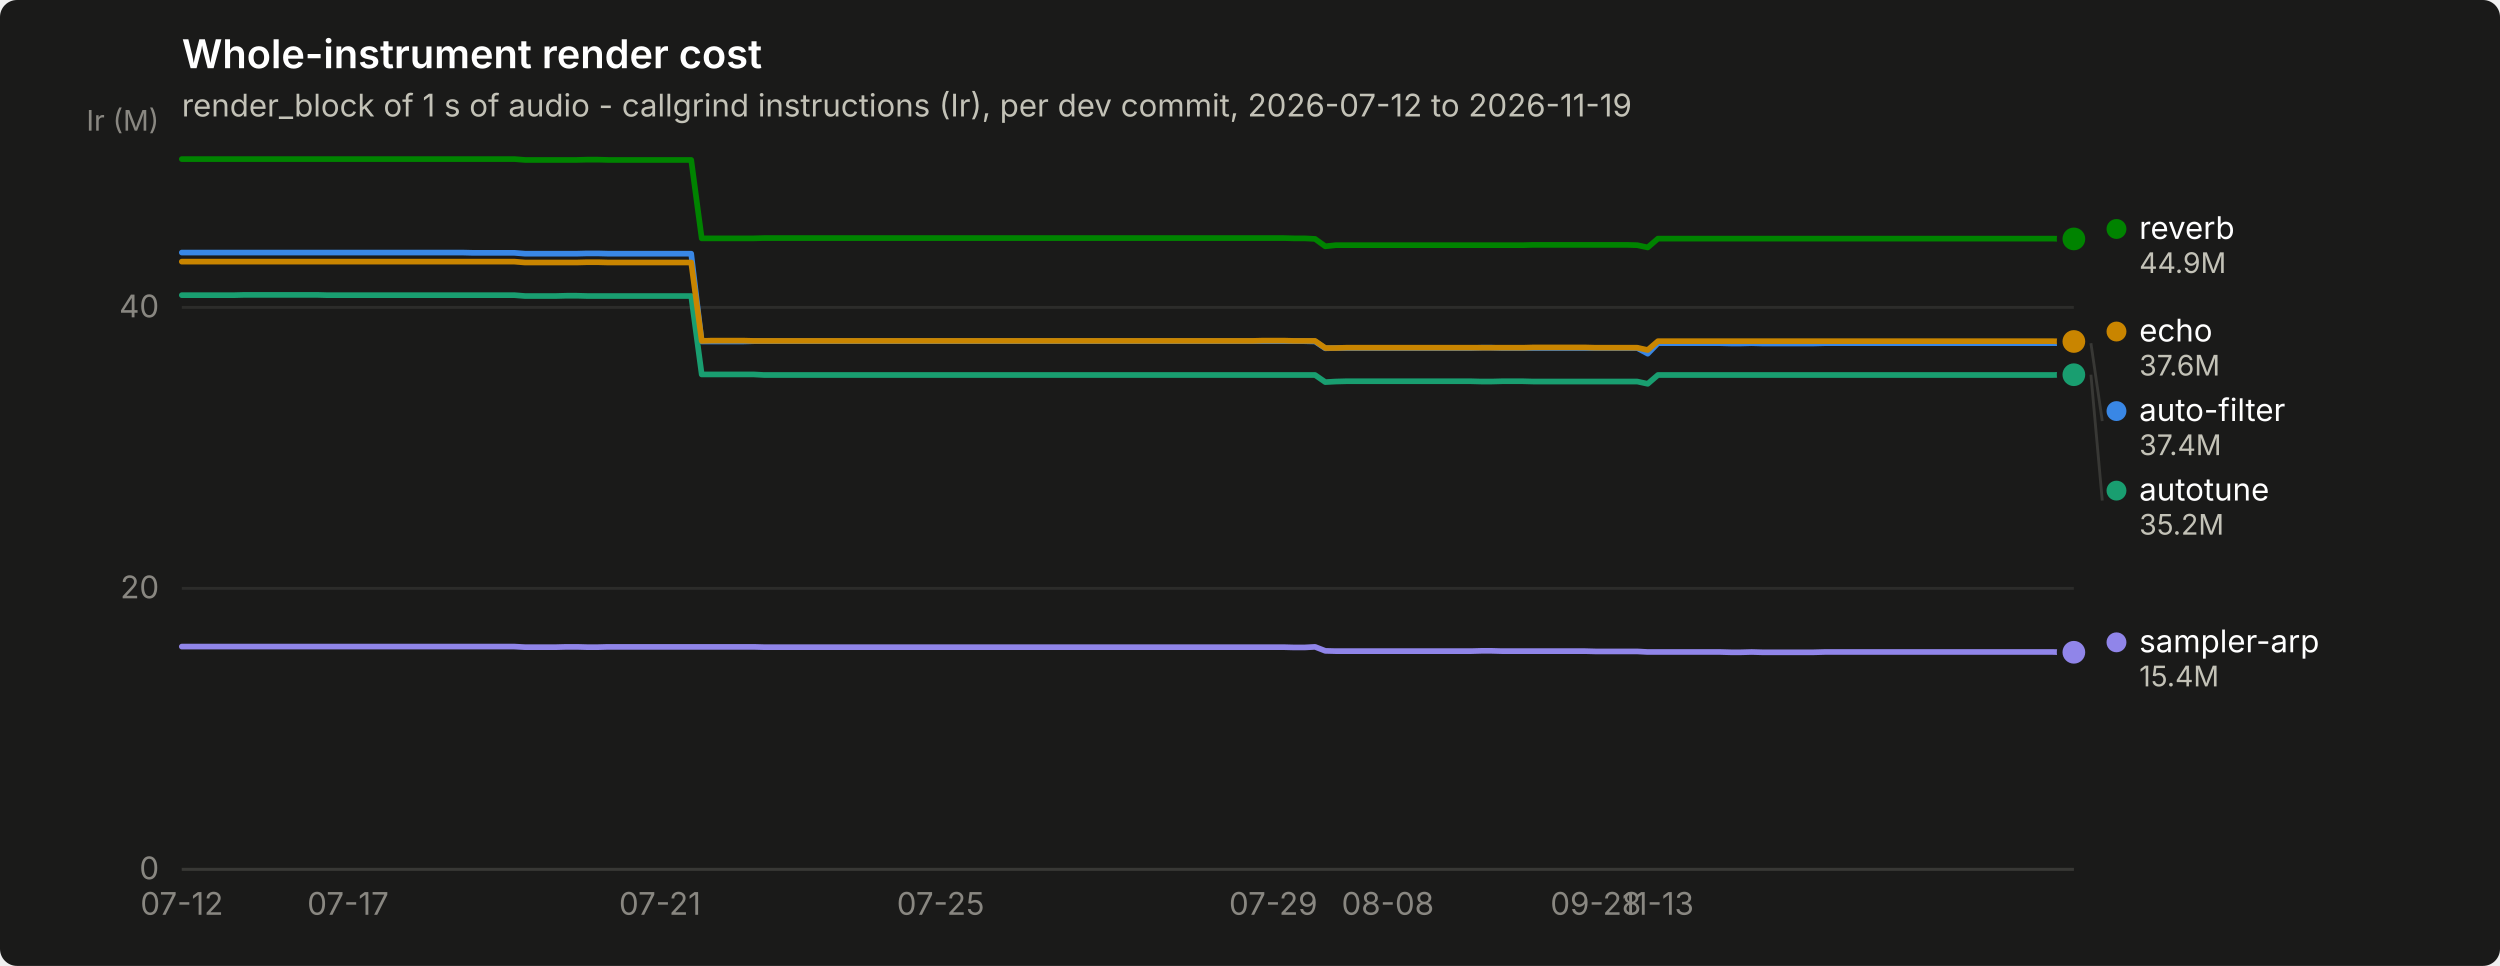
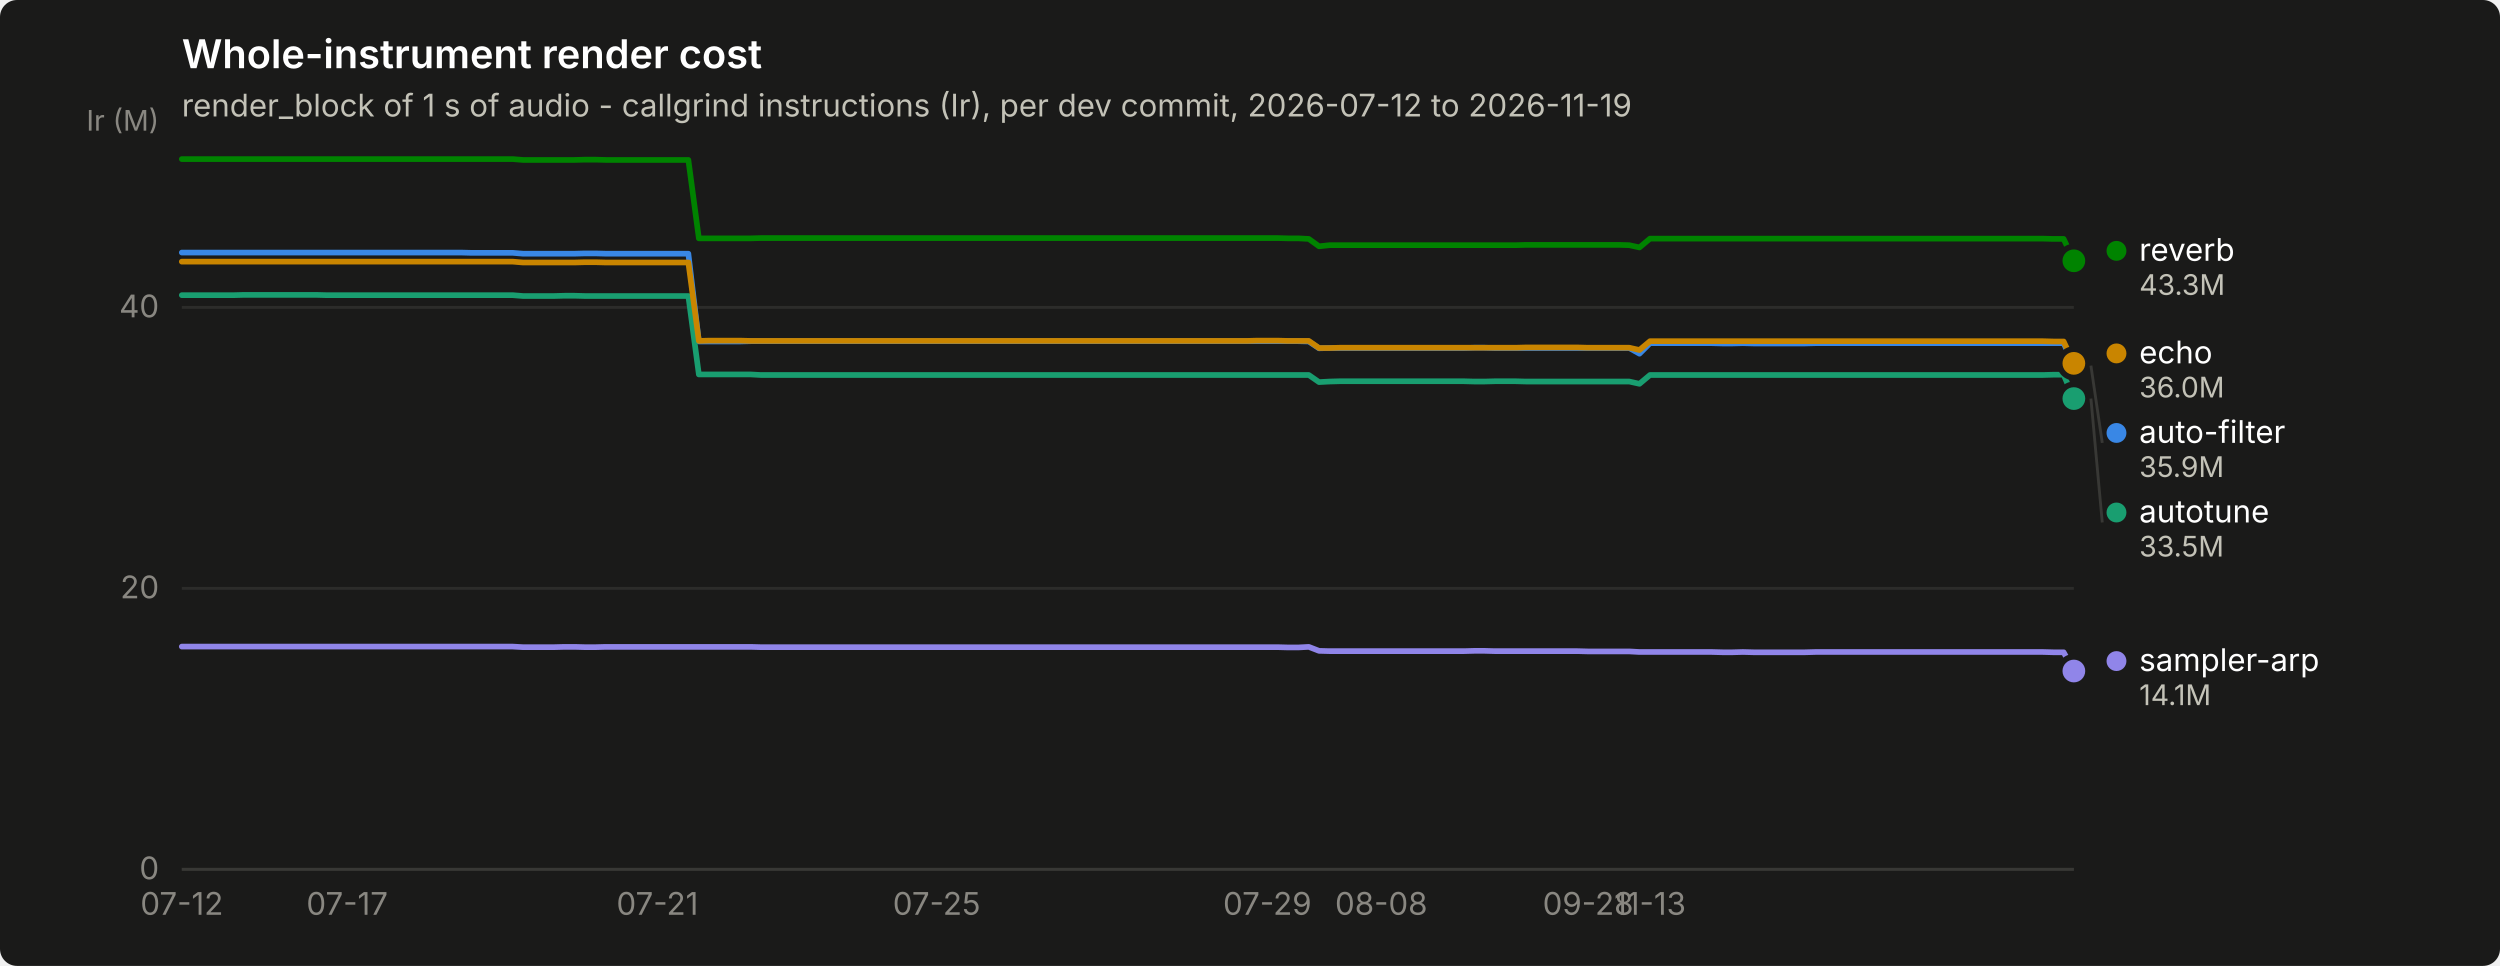
<svg xmlns="http://www.w3.org/2000/svg" width="880" height="340" viewBox="0 0 880 340" role="img" aria-label="Whole-instrument render cost">
  <rect width="880" height="340" rx="6" fill="#1a1a19" />
  <text x="64" y="24" font-family="system-ui, -apple-system, &quot;Segoe UI&quot;, sans-serif" font-size="14" font-weight="600" fill="#ffffff">Whole-instrument render cost</text>
  <text x="64" y="41" font-family="system-ui, -apple-system, &quot;Segoe UI&quot;, sans-serif" font-size="11" fill="#c3c2b7">render_block of 1 s of audio - callgrind instructions (Ir), per dev commit, 2026-07-12 to 2026-11-19</text>
  <line x1="64" y1="306.0" x2="730" y2="306.0" stroke="#2c2c2a" stroke-width="1" />
  <text x="56" y="309.5" text-anchor="end" font-family="system-ui, -apple-system, &quot;Segoe UI&quot;, sans-serif" font-size="11" style="font-variant-numeric: tabular-nums" fill="#898781">0</text>
  <line x1="64" y1="207.1" x2="730" y2="207.1" stroke="#2c2c2a" stroke-width="1" />
  <text x="56" y="210.6" text-anchor="end" font-family="system-ui, -apple-system, &quot;Segoe UI&quot;, sans-serif" font-size="11" style="font-variant-numeric: tabular-nums" fill="#898781">20</text>
  <line x1="64" y1="108.2" x2="730" y2="108.2" stroke="#2c2c2a" stroke-width="1" />
  <text x="56" y="111.7" text-anchor="end" font-family="system-ui, -apple-system, &quot;Segoe UI&quot;, sans-serif" font-size="11" style="font-variant-numeric: tabular-nums" fill="#898781">40</text>
  <text x="56" y="46" text-anchor="end" font-family="system-ui, -apple-system, &quot;Segoe UI&quot;, sans-serif" font-size="10" fill="#898781">Ir (M)</text>
  <line x1="64" y1="306" x2="730" y2="306" stroke="#383835" stroke-width="1" />
  <text x="64.0" y="322" text-anchor="middle" font-family="system-ui, -apple-system, &quot;Segoe UI&quot;, sans-serif" font-size="11" style="font-variant-numeric: tabular-nums" fill="#898781">07-12</text>
-   <text x="122.5" y="322" text-anchor="middle" font-family="system-ui, -apple-system, &quot;Segoe UI&quot;, sans-serif" font-size="11" style="font-variant-numeric: tabular-nums" fill="#898781">07-17</text>
-   <text x="232.3" y="322" text-anchor="middle" font-family="system-ui, -apple-system, &quot;Segoe UI&quot;, sans-serif" font-size="11" style="font-variant-numeric: tabular-nums" fill="#898781">07-21</text>
-   <text x="331.1" y="322" text-anchor="middle" font-family="system-ui, -apple-system, &quot;Segoe UI&quot;, sans-serif" font-size="11" style="font-variant-numeric: tabular-nums" fill="#898781">07-25</text>
-   <text x="448.2" y="322" text-anchor="middle" font-family="system-ui, -apple-system, &quot;Segoe UI&quot;, sans-serif" font-size="11" style="font-variant-numeric: tabular-nums" fill="#898781">07-29</text>
-   <text x="488.5" y="322" text-anchor="middle" font-family="system-ui, -apple-system, &quot;Segoe UI&quot;, sans-serif" font-size="11" style="font-variant-numeric: tabular-nums" fill="#898781">08-08</text>
-   <text x="561.7" y="322" text-anchor="middle" font-family="system-ui, -apple-system, &quot;Segoe UI&quot;, sans-serif" font-size="11" style="font-variant-numeric: tabular-nums" fill="#898781">09-28</text>
-   <text x="583.6" y="322" text-anchor="middle" font-family="system-ui, -apple-system, &quot;Segoe UI&quot;, sans-serif" font-size="11" style="font-variant-numeric: tabular-nums" fill="#898781">11-13</text>
-   <path d="M64.0,88.9 L67.7,88.9 L71.3,88.9 L75.0,88.9 L78.6,88.9 L82.3,88.9 L86.0,88.9 L89.6,88.9 L93.3,88.9 L96.9,88.9 L100.6,88.9 L104.3,88.9 L107.9,88.9 L111.6,88.9 L115.2,88.9 L118.9,88.9 L122.5,88.9 L126.2,88.9 L129.9,88.9 L133.5,88.9 L137.2,88.9 L140.8,88.9 L144.5,88.9 L148.2,88.9 L151.8,88.9 L155.5,88.9 L159.1,88.9 L162.8,88.9 L166.5,89.0 L170.1,89.0 L173.8,89.0 L177.4,89.0 L181.1,89.0 L184.8,89.3 L188.4,89.3 L192.1,89.3 L195.7,89.3 L199.4,89.3 L203.1,89.3 L206.7,89.2 L210.4,89.2 L214.0,89.3 L217.7,89.3 L221.4,89.3 L225.0,89.3 L228.7,89.3 L232.3,89.3 L236.0,89.3 L239.6,89.3 L243.3,89.3 L247.0,120.2 L250.6,120.2 L254.3,120.2 L257.9,120.2 L261.6,120.2 L265.3,120.1 L268.9,120.1 L272.6,120.1 L276.2,120.1 L279.9,120.1 L283.6,120.1 L287.2,120.1 L290.9,120.1 L294.5,120.1 L298.2,120.1 L301.9,120.1 L305.5,120.1 L309.2,120.1 L312.8,120.1 L316.5,120.1 L320.2,120.1 L323.8,120.1 L327.5,120.1 L331.1,120.1 L334.8,120.1 L338.5,120.1 L342.1,120.1 L345.8,120.1 L349.4,120.1 L353.1,120.1 L356.7,120.1 L360.4,120.1 L364.1,120.1 L367.7,120.1 L371.4,120.1 L375.0,120.1 L378.7,120.1 L382.4,120.1 L386.0,120.1 L389.7,120.1 L393.3,120.1 L397.0,120.1 L400.7,120.1 L404.3,120.1 L408.0,120.1 L411.6,120.1 L415.3,120.1 L419.0,120.1 L422.6,120.1 L426.3,120.1 L429.9,120.1 L433.6,120.1 L437.3,120.1 L440.9,120.1 L444.6,120.1 L448.2,120.1 L451.9,120.1 L455.5,120.1 L459.2,120.1 L462.9,120.2 L466.5,122.6 L470.2,122.5 L473.8,122.5 L477.5,122.5 L481.2,122.5 L484.8,122.5 L488.5,122.5 L492.1,122.5 L495.8,122.5 L499.5,122.5 L503.1,122.5 L506.8,122.5 L510.4,122.5 L514.1,122.5 L517.8,122.5 L521.4,122.4 L525.1,122.4 L528.7,122.5 L532.4,122.5 L536.1,122.5 L539.7,122.5 L543.4,122.5 L547.0,122.5 L550.7,122.5 L554.4,122.5 L558.0,122.5 L561.7,122.5 L565.3,122.5 L569.0,122.5 L572.6,122.5 L576.3,122.5 L580.0,124.5 L583.6,120.8 L587.3,120.8 L590.9,120.8 L594.6,120.8 L598.3,120.8 L601.9,120.8 L605.6,120.8 L609.2,120.9 L612.9,120.9 L616.6,120.8 L620.2,120.9 L623.9,120.9 L627.5,120.9 L631.2,120.9 L634.9,120.9 L638.5,120.9 L642.2,120.8 L645.8,120.8 L649.5,120.8 L653.2,120.8 L656.8,120.8 L660.5,120.8 L664.1,120.8 L667.8,120.8 L671.5,120.8 L675.1,120.8 L678.8,120.8 L682.4,120.8 L686.1,120.8 L689.7,120.8 L693.4,120.8 L697.1,120.8 L700.7,120.8 L704.4,120.8 L708.0,120.8 L711.7,120.8 L715.4,120.8 L719.0,120.8 L722.7,120.8 L726.3,120.8 L730.0,120.8" fill="none" stroke="#3987e5" stroke-width="2" stroke-linejoin="round" stroke-linecap="round" />
-   <circle cx="730.0" cy="120.8" r="6" fill="#1a1a19" />
-   <circle cx="730.0" cy="120.8" r="4" fill="#3987e5" />
-   <path d="M64.0,103.9 L67.7,103.9 L71.3,103.9 L75.0,103.9 L78.6,103.9 L82.3,103.9 L86.0,103.8 L89.6,103.8 L93.3,103.8 L96.9,103.8 L100.6,103.8 L104.3,103.8 L107.9,103.8 L111.6,103.8 L115.2,103.9 L118.9,103.9 L122.5,103.9 L126.2,103.9 L129.9,103.9 L133.5,103.9 L137.2,103.9 L140.8,103.9 L144.5,103.9 L148.2,103.9 L151.8,103.9 L155.5,103.9 L159.1,103.9 L162.8,103.9 L166.5,103.9 L170.1,103.9 L173.8,103.9 L177.4,103.9 L181.1,103.9 L184.8,104.2 L188.4,104.2 L192.1,104.2 L195.7,104.2 L199.4,104.1 L203.1,104.1 L206.7,104.2 L210.4,104.2 L214.0,104.2 L217.7,104.2 L221.4,104.2 L225.0,104.2 L228.7,104.2 L232.3,104.2 L236.0,104.2 L239.6,104.2 L243.3,104.2 L247.0,131.8 L250.6,131.8 L254.3,131.8 L257.9,131.8 L261.6,131.8 L265.3,131.8 L268.9,132.0 L272.6,132.0 L276.2,132.0 L279.9,132.0 L283.6,132.0 L287.2,132.0 L290.9,132.0 L294.5,132.0 L298.2,132.0 L301.9,132.0 L305.5,132.0 L309.2,132.0 L312.8,132.0 L316.5,132.0 L320.2,132.0 L323.8,132.0 L327.5,132.0 L331.1,132.0 L334.8,132.0 L338.5,132.0 L342.1,132.0 L345.8,132.0 L349.4,132.0 L353.1,132.0 L356.7,132.0 L360.4,132.0 L364.1,132.0 L367.7,132.0 L371.4,132.0 L375.0,132.0 L378.7,132.0 L382.4,132.0 L386.0,132.0 L389.7,132.0 L393.3,132.0 L397.0,132.0 L400.7,132.0 L404.3,132.0 L408.0,132.0 L411.6,132.0 L415.3,132.0 L419.0,132.0 L422.6,132.0 L426.3,132.0 L429.9,132.0 L433.6,132.0 L437.3,132.0 L440.9,132.0 L444.6,132.0 L448.2,132.0 L451.9,132.0 L455.5,132.0 L459.2,132.0 L462.9,132.0 L466.5,134.5 L470.2,134.3 L473.8,134.2 L477.5,134.2 L481.2,134.2 L484.8,134.2 L488.5,134.2 L492.1,134.2 L495.8,134.2 L499.5,134.2 L503.1,134.2 L506.8,134.2 L510.4,134.2 L514.1,134.2 L517.8,134.2 L521.4,134.3 L525.1,134.3 L528.7,134.2 L532.4,134.2 L536.1,134.2 L539.7,134.3 L543.4,134.3 L547.0,134.3 L550.7,134.3 L554.4,134.3 L558.0,134.3 L561.7,134.3 L565.3,134.3 L569.0,134.3 L572.6,134.3 L576.3,134.3 L580.0,135.1 L583.6,132.0 L587.3,132.0 L590.9,132.0 L594.6,132.0 L598.3,132.0 L601.9,132.0 L605.6,132.0 L609.2,132.0 L612.9,132.0 L616.6,132.0 L620.2,132.0 L623.9,132.0 L627.5,132.0 L631.2,132.0 L634.9,132.0 L638.5,132.0 L642.2,132.0 L645.8,132.0 L649.5,132.0 L653.2,132.0 L656.8,132.0 L660.5,132.0 L664.1,132.0 L667.8,132.0 L671.5,132.0 L675.1,132.0 L678.8,132.0 L682.4,132.0 L686.1,132.0 L689.7,132.0 L693.4,132.0 L697.1,132.0 L700.7,132.0 L704.4,132.0 L708.0,132.0 L711.7,132.0 L715.4,132.0 L719.0,132.0 L722.7,132.0 L726.3,131.9 L730.0,131.9" fill="none" stroke="#199e70" stroke-width="2" stroke-linejoin="round" stroke-linecap="round" />
-   <circle cx="730.0" cy="131.9" r="6" fill="#1a1a19" />
-   <circle cx="730.0" cy="131.9" r="4" fill="#199e70" />
-   <path d="M64.0,92.1 L67.7,92.1 L71.3,92.1 L75.0,92.1 L78.6,92.1 L82.3,92.1 L86.0,92.1 L89.6,92.1 L93.3,92.1 L96.9,92.1 L100.6,92.1 L104.3,92.1 L107.9,92.1 L111.6,92.1 L115.2,92.1 L118.9,92.1 L122.5,92.1 L126.2,92.1 L129.9,92.1 L133.5,92.1 L137.2,92.1 L140.8,92.1 L144.5,92.1 L148.2,92.1 L151.8,92.1 L155.5,92.1 L159.1,92.1 L162.8,92.1 L166.5,92.1 L170.1,92.1 L173.8,92.1 L177.4,92.1 L181.1,92.1 L184.8,92.4 L188.4,92.4 L192.1,92.4 L195.7,92.4 L199.4,92.4 L203.1,92.4 L206.7,92.3 L210.4,92.3 L214.0,92.4 L217.7,92.4 L221.4,92.4 L225.0,92.4 L228.7,92.4 L232.3,92.4 L236.0,92.4 L239.6,92.4 L243.3,92.4 L247.0,120.0 L250.6,119.9 L254.3,119.9 L257.9,119.9 L261.6,119.9 L265.3,120.0 L268.9,120.0 L272.6,120.0 L276.2,120.0 L279.9,120.0 L283.6,120.0 L287.2,120.0 L290.9,120.0 L294.5,120.0 L298.2,120.0 L301.9,120.0 L305.5,120.0 L309.2,120.0 L312.8,120.0 L316.5,120.0 L320.2,120.0 L323.8,120.0 L327.5,120.0 L331.1,120.0 L334.8,120.0 L338.5,120.0 L342.1,120.0 L345.8,120.0 L349.4,120.0 L353.1,120.0 L356.7,120.0 L360.4,120.0 L364.1,120.0 L367.7,120.0 L371.4,120.0 L375.0,120.0 L378.7,120.0 L382.4,120.0 L386.0,120.0 L389.7,120.0 L393.3,120.0 L397.0,120.0 L400.7,120.0 L404.3,120.0 L408.0,120.0 L411.6,120.0 L415.3,120.0 L419.0,120.0 L422.6,120.0 L426.3,120.0 L429.9,120.0 L433.6,120.0 L437.3,120.0 L440.9,120.0 L444.6,119.9 L448.2,119.9 L451.9,119.9 L455.5,120.0 L459.2,120.0 L462.9,120.0 L466.5,122.5 L470.2,122.5 L473.8,122.4 L477.5,122.4 L481.2,122.4 L484.8,122.4 L488.5,122.4 L492.1,122.4 L495.8,122.4 L499.5,122.4 L503.1,122.4 L506.8,122.4 L510.4,122.4 L514.1,122.4 L517.8,122.4 L521.4,122.4 L525.1,122.4 L528.7,122.4 L532.4,122.4 L536.1,122.4 L539.7,122.3 L543.4,122.3 L547.0,122.3 L550.7,122.3 L554.4,122.3 L558.0,122.3 L561.7,122.4 L565.3,122.4 L569.0,122.4 L572.6,122.4 L576.3,122.4 L580.0,123.2 L583.6,120.1 L587.3,120.1 L590.9,120.1 L594.6,120.1 L598.3,120.1 L601.9,120.1 L605.6,120.1 L609.2,120.1 L612.9,120.1 L616.6,120.1 L620.2,120.1 L623.9,120.1 L627.5,120.1 L631.2,120.1 L634.9,120.1 L638.5,120.1 L642.2,120.1 L645.8,120.1 L649.5,120.1 L653.2,120.1 L656.8,120.1 L660.5,120.1 L664.1,120.1 L667.8,120.1 L671.5,120.1 L675.1,120.1 L678.8,120.1 L682.4,120.1 L686.1,120.1 L689.7,120.1 L693.4,120.1 L697.1,120.1 L700.7,120.1 L704.4,120.1 L708.0,120.1 L711.7,120.1 L715.4,120.1 L719.0,120.1 L722.7,120.1 L726.3,120.2 L730.0,120.2" fill="none" stroke="#c98500" stroke-width="2" stroke-linejoin="round" stroke-linecap="round" />
-   <circle cx="730.0" cy="120.2" r="6" fill="#1a1a19" />
-   <circle cx="730.0" cy="120.2" r="4" fill="#c98500" />
-   <path d="M64.0,56.0 L67.7,56.0 L71.3,56.0 L75.0,56.0 L78.6,56.0 L82.3,56.0 L86.0,56.0 L89.6,56.0 L93.3,56.0 L96.9,56.0 L100.6,56.0 L104.3,56.0 L107.9,56.0 L111.6,56.0 L115.2,56.0 L118.9,56.0 L122.5,56.0 L126.2,56.0 L129.9,56.0 L133.5,56.0 L137.2,56.0 L140.8,56.0 L144.5,56.0 L148.2,56.0 L151.8,56.0 L155.5,56.0 L159.1,56.0 L162.8,56.0 L166.5,56.0 L170.1,56.0 L173.8,56.0 L177.4,56.0 L181.1,56.0 L184.8,56.3 L188.4,56.3 L192.1,56.3 L195.7,56.3 L199.4,56.3 L203.1,56.3 L206.7,56.2 L210.4,56.2 L214.0,56.3 L217.7,56.3 L221.4,56.3 L225.0,56.3 L228.7,56.3 L232.3,56.3 L236.0,56.3 L239.6,56.3 L243.3,56.3 L247.0,83.9 L250.6,83.9 L254.3,83.9 L257.9,83.9 L261.6,83.9 L265.3,83.9 L268.9,83.8 L272.6,83.8 L276.2,83.8 L279.9,83.8 L283.6,83.8 L287.2,83.8 L290.9,83.8 L294.5,83.8 L298.2,83.8 L301.9,83.8 L305.5,83.8 L309.2,83.8 L312.8,83.8 L316.5,83.8 L320.2,83.8 L323.8,83.8 L327.5,83.8 L331.1,83.8 L334.8,83.8 L338.5,83.8 L342.1,83.8 L345.8,83.8 L349.4,83.8 L353.1,83.8 L356.7,83.8 L360.4,83.8 L364.1,83.8 L367.7,83.8 L371.4,83.8 L375.0,83.8 L378.7,83.8 L382.4,83.8 L386.0,83.8 L389.7,83.8 L393.3,83.8 L397.0,83.8 L400.7,83.8 L404.3,83.8 L408.0,83.8 L411.6,83.8 L415.3,83.8 L419.0,83.8 L422.6,83.8 L426.3,83.8 L429.9,83.8 L433.6,83.8 L437.3,83.8 L440.9,83.8 L444.6,83.8 L448.2,83.8 L451.9,83.8 L455.5,83.9 L459.2,83.9 L462.9,84.1 L466.5,86.7 L470.2,86.3 L473.8,86.3 L477.5,86.3 L481.2,86.3 L484.8,86.3 L488.5,86.3 L492.1,86.3 L495.8,86.3 L499.5,86.3 L503.1,86.3 L506.8,86.3 L510.4,86.3 L514.1,86.3 L517.8,86.3 L521.4,86.3 L525.1,86.3 L528.7,86.3 L532.4,86.3 L536.1,86.3 L539.7,86.2 L543.4,86.2 L547.0,86.2 L550.7,86.2 L554.4,86.2 L558.0,86.2 L561.7,86.2 L565.3,86.2 L569.0,86.2 L572.6,86.2 L576.3,86.3 L580.0,87.1 L583.6,84.0 L587.3,84.0 L590.9,84.0 L594.6,84.0 L598.3,84.0 L601.9,84.0 L605.6,84.0 L609.2,84.0 L612.9,84.0 L616.6,84.0 L620.2,84.0 L623.9,84.0 L627.5,84.0 L631.2,84.0 L634.9,84.0 L638.5,84.0 L642.2,84.0 L645.8,84.0 L649.5,84.0 L653.2,84.0 L656.8,84.0 L660.5,84.0 L664.1,84.0 L667.8,84.0 L671.5,84.0 L675.1,84.0 L678.8,84.0 L682.4,84.0 L686.1,84.0 L689.7,84.0 L693.4,84.0 L697.1,84.0 L700.7,84.0 L704.4,84.0 L708.0,84.0 L711.7,84.0 L715.4,84.0 L719.0,84.0 L722.7,84.0 L726.3,84.1 L730.0,84.1" fill="none" stroke="#008300" stroke-width="2" stroke-linejoin="round" stroke-linecap="round" />
-   <circle cx="730.0" cy="84.1" r="6" fill="#1a1a19" />
-   <circle cx="730.0" cy="84.1" r="4" fill="#008300" />
-   <path d="M64.0,227.6 L67.7,227.6 L71.3,227.6 L75.0,227.6 L78.6,227.6 L82.3,227.6 L86.0,227.6 L89.6,227.6 L93.3,227.6 L96.9,227.6 L100.6,227.6 L104.3,227.6 L107.9,227.6 L111.6,227.6 L115.2,227.6 L118.9,227.6 L122.5,227.6 L126.2,227.6 L129.9,227.6 L133.5,227.6 L137.2,227.6 L140.8,227.6 L144.5,227.6 L148.2,227.6 L151.8,227.6 L155.5,227.6 L159.1,227.6 L162.8,227.6 L166.5,227.6 L170.1,227.6 L173.8,227.6 L177.4,227.6 L181.1,227.6 L184.8,227.8 L188.4,227.8 L192.1,227.8 L195.7,227.8 L199.4,227.7 L203.1,227.7 L206.7,227.8 L210.4,227.8 L214.0,227.7 L217.7,227.7 L221.4,227.7 L225.0,227.7 L228.7,227.7 L232.3,227.7 L236.0,227.7 L239.6,227.7 L243.3,227.7 L247.0,227.7 L250.6,227.7 L254.3,227.7 L257.9,227.7 L261.6,227.7 L265.3,227.7 L268.9,227.8 L272.6,227.8 L276.2,227.8 L279.9,227.8 L283.6,227.8 L287.2,227.8 L290.9,227.8 L294.5,227.8 L298.2,227.8 L301.9,227.8 L305.5,227.8 L309.2,227.8 L312.8,227.8 L316.5,227.8 L320.2,227.8 L323.8,227.8 L327.5,227.8 L331.1,227.8 L334.8,227.8 L338.5,227.8 L342.1,227.8 L345.8,227.8 L349.4,227.8 L353.1,227.8 L356.7,227.8 L360.4,227.8 L364.1,227.8 L367.7,227.8 L371.4,227.8 L375.0,227.8 L378.7,227.8 L382.4,227.8 L386.0,227.8 L389.7,227.8 L393.3,227.8 L397.0,227.8 L400.7,227.8 L404.3,227.8 L408.0,227.8 L411.6,227.8 L415.3,227.8 L419.0,227.8 L422.6,227.8 L426.3,227.8 L429.9,227.8 L433.6,227.8 L437.3,227.8 L440.9,227.8 L444.6,227.8 L448.2,227.8 L451.9,227.8 L455.5,227.9 L459.2,227.9 L462.9,227.7 L466.5,229.1 L470.2,229.2 L473.8,229.2 L477.5,229.2 L481.2,229.2 L484.8,229.2 L488.5,229.2 L492.1,229.2 L495.8,229.2 L499.5,229.2 L503.1,229.2 L506.8,229.2 L510.4,229.2 L514.1,229.2 L517.8,229.2 L521.4,229.1 L525.1,229.1 L528.7,229.2 L532.4,229.2 L536.1,229.2 L539.7,229.2 L543.4,229.2 L547.0,229.2 L550.7,229.2 L554.4,229.2 L558.0,229.2 L561.7,229.3 L565.3,229.3 L569.0,229.3 L572.6,229.3 L576.3,229.3 L580.0,229.5 L583.6,229.5 L587.3,229.5 L590.9,229.5 L594.6,229.5 L598.3,229.5 L601.9,229.5 L605.6,229.5 L609.2,229.6 L612.9,229.6 L616.6,229.5 L620.2,229.6 L623.9,229.6 L627.5,229.6 L631.2,229.6 L634.9,229.6 L638.5,229.6 L642.2,229.5 L645.8,229.5 L649.5,229.5 L653.2,229.5 L656.8,229.5 L660.5,229.5 L664.1,229.5 L667.8,229.5 L671.5,229.5 L675.1,229.5 L678.8,229.5 L682.4,229.5 L686.1,229.5 L689.7,229.5 L693.4,229.5 L697.1,229.5 L700.7,229.5 L704.4,229.5 L708.0,229.5 L711.7,229.5 L715.4,229.5 L719.0,229.5 L722.7,229.5 L726.3,229.6 L730.0,229.6" fill="none" stroke="#9085e9" stroke-width="2" stroke-linejoin="round" stroke-linecap="round" />
-   <circle cx="730.0" cy="229.6" r="6" fill="#1a1a19" />
-   <circle cx="730.0" cy="229.6" r="4" fill="#9085e9" />
-   <circle cx="745.0" cy="80.6" r="3.5" fill="#008300" />
-   <text x="753.0" y="84.1" font-family="system-ui, -apple-system, &quot;Segoe UI&quot;, sans-serif" font-size="11" fill="#ffffff">reverb</text>
-   <text x="753.0" y="96.1" font-family="system-ui, -apple-system, &quot;Segoe UI&quot;, sans-serif" font-size="10" style="font-variant-numeric: tabular-nums" fill="#c3c2b7">44.9M</text>
-   <circle cx="745.0" cy="116.7" r="3.5" fill="#c98500" />
-   <text x="753.0" y="120.2" font-family="system-ui, -apple-system, &quot;Segoe UI&quot;, sans-serif" font-size="11" fill="#ffffff">echo</text>
-   <text x="753.0" y="132.2" font-family="system-ui, -apple-system, &quot;Segoe UI&quot;, sans-serif" font-size="10" style="font-variant-numeric: tabular-nums" fill="#c3c2b7">37.6M</text>
-   <line x1="736.0" y1="120.8" x2="740.0" y2="148.2" stroke="#383835" stroke-width="1" />
-   <circle cx="745.0" cy="144.7" r="3.5" fill="#3987e5" />
-   <text x="753.0" y="148.2" font-family="system-ui, -apple-system, &quot;Segoe UI&quot;, sans-serif" font-size="11" fill="#ffffff">auto-filter</text>
-   <text x="753.0" y="160.2" font-family="system-ui, -apple-system, &quot;Segoe UI&quot;, sans-serif" font-size="10" style="font-variant-numeric: tabular-nums" fill="#c3c2b7">37.4M</text>
-   <line x1="736.0" y1="131.9" x2="740.0" y2="176.2" stroke="#383835" stroke-width="1" />
-   <circle cx="745.0" cy="172.7" r="3.5" fill="#199e70" />
-   <text x="753.0" y="176.2" font-family="system-ui, -apple-system, &quot;Segoe UI&quot;, sans-serif" font-size="11" fill="#ffffff">autotune</text>
-   <text x="753.0" y="188.2" font-family="system-ui, -apple-system, &quot;Segoe UI&quot;, sans-serif" font-size="10" style="font-variant-numeric: tabular-nums" fill="#c3c2b7">35.2M</text>
-   <circle cx="745.0" cy="226.1" r="3.5" fill="#9085e9" />
-   <text x="753.0" y="229.6" font-family="system-ui, -apple-system, &quot;Segoe UI&quot;, sans-serif" font-size="11" fill="#ffffff">sampler-arp</text>
-   <text x="753.0" y="241.6" font-family="system-ui, -apple-system, &quot;Segoe UI&quot;, sans-serif" font-size="10" style="font-variant-numeric: tabular-nums" fill="#c3c2b7">15.4M</text>
+   <text x="122.2" y="322" text-anchor="middle" font-family="system-ui, -apple-system, &quot;Segoe UI&quot;, sans-serif" font-size="11" style="font-variant-numeric: tabular-nums" fill="#898781">07-17</text>
+   <text x="231.4" y="322" text-anchor="middle" font-family="system-ui, -apple-system, &quot;Segoe UI&quot;, sans-serif" font-size="11" style="font-variant-numeric: tabular-nums" fill="#898781">07-21</text>
+   <text x="329.7" y="322" text-anchor="middle" font-family="system-ui, -apple-system, &quot;Segoe UI&quot;, sans-serif" font-size="11" style="font-variant-numeric: tabular-nums" fill="#898781">07-25</text>
+   <text x="446.1" y="322" text-anchor="middle" font-family="system-ui, -apple-system, &quot;Segoe UI&quot;, sans-serif" font-size="11" style="font-variant-numeric: tabular-nums" fill="#898781">07-29</text>
+   <text x="486.2" y="322" text-anchor="middle" font-family="system-ui, -apple-system, &quot;Segoe UI&quot;, sans-serif" font-size="11" style="font-variant-numeric: tabular-nums" fill="#898781">08-08</text>
+   <text x="559.0" y="322" text-anchor="middle" font-family="system-ui, -apple-system, &quot;Segoe UI&quot;, sans-serif" font-size="11" style="font-variant-numeric: tabular-nums" fill="#898781">09-28</text>
+   <text x="580.8" y="322" text-anchor="middle" font-family="system-ui, -apple-system, &quot;Segoe UI&quot;, sans-serif" font-size="11" style="font-variant-numeric: tabular-nums" fill="#898781">11-13</text>
+   <path d="M64.0,88.9 L67.6,88.9 L71.3,88.9 L74.9,88.9 L78.6,88.9 L82.2,88.9 L85.8,88.9 L89.5,88.9 L93.1,88.9 L96.8,88.9 L100.4,88.9 L104.0,88.9 L107.7,88.9 L111.3,88.9 L115.0,88.9 L118.6,88.9 L122.2,88.9 L125.9,88.9 L129.5,88.9 L133.1,88.9 L136.8,88.9 L140.4,88.9 L144.1,88.9 L147.7,88.9 L151.3,88.9 L155.0,88.9 L158.6,88.9 L162.3,88.9 L165.9,89.0 L169.5,89.0 L173.2,89.0 L176.8,89.0 L180.5,89.0 L184.1,89.3 L187.7,89.3 L191.4,89.3 L195.0,89.3 L198.7,89.3 L202.3,89.3 L205.9,89.2 L209.6,89.2 L213.2,89.3 L216.9,89.3 L220.5,89.3 L224.1,89.3 L227.8,89.3 L231.4,89.3 L235.0,89.3 L238.7,89.3 L242.3,89.3 L246.0,120.2 L249.6,120.2 L253.2,120.2 L256.9,120.2 L260.5,120.2 L264.2,120.1 L267.8,120.1 L271.4,120.1 L275.1,120.1 L278.7,120.1 L282.4,120.1 L286.0,120.1 L289.6,120.1 L293.3,120.1 L296.9,120.1 L300.6,120.1 L304.2,120.1 L307.8,120.1 L311.5,120.1 L315.1,120.1 L318.8,120.1 L322.4,120.1 L326.0,120.1 L329.7,120.1 L333.3,120.1 L337.0,120.1 L340.6,120.1 L344.2,120.1 L347.9,120.1 L351.5,120.1 L355.1,120.1 L358.8,120.1 L362.4,120.1 L366.1,120.1 L369.7,120.1 L373.3,120.1 L377.0,120.1 L380.6,120.1 L384.3,120.1 L387.9,120.1 L391.5,120.1 L395.2,120.1 L398.8,120.1 L402.5,120.1 L406.1,120.1 L409.7,120.1 L413.4,120.1 L417.0,120.1 L420.7,120.1 L424.3,120.1 L427.9,120.1 L431.6,120.1 L435.2,120.1 L438.9,120.1 L442.5,120.1 L446.1,120.1 L449.8,120.1 L453.4,120.1 L457.0,120.1 L460.7,120.2 L464.3,122.6 L468.0,122.5 L471.6,122.5 L475.2,122.5 L478.9,122.5 L482.5,122.5 L486.2,122.5 L489.8,122.5 L493.4,122.5 L497.1,122.5 L500.7,122.5 L504.4,122.5 L508.0,122.5 L511.6,122.5 L515.3,122.5 L518.9,122.4 L522.6,122.4 L526.2,122.5 L529.8,122.5 L533.5,122.5 L537.1,122.5 L540.8,122.5 L544.4,122.5 L548.0,122.5 L551.7,122.5 L555.3,122.5 L559.0,122.5 L562.6,122.5 L566.2,122.5 L569.9,122.5 L573.5,122.5 L577.1,124.5 L580.8,120.8 L584.4,120.8 L588.1,120.8 L591.7,120.8 L595.3,120.8 L599.0,120.8 L602.6,120.8 L606.3,120.9 L609.9,120.9 L613.5,120.8 L617.2,120.9 L620.8,120.9 L624.5,120.9 L628.1,120.9 L631.7,120.9 L635.4,120.9 L639.0,120.8 L642.7,120.8 L646.3,120.8 L649.9,120.8 L653.6,120.8 L657.2,120.8 L660.9,120.8 L664.5,120.8 L668.1,120.8 L671.8,120.8 L675.4,120.8 L679.0,120.8 L682.7,120.8 L686.3,120.8 L690.0,120.8 L693.6,120.8 L697.2,120.8 L700.9,120.8 L704.5,120.8 L708.2,120.8 L711.8,120.8 L715.4,120.8 L719.1,120.8 L722.7,120.8 L726.4,120.8 L730.0,128.7" fill="none" stroke="#3987e5" stroke-width="2" stroke-linejoin="round" stroke-linecap="round" />
+   <circle cx="730.0" cy="128.7" r="6" fill="#1a1a19" />
+   <circle cx="730.0" cy="128.7" r="4" fill="#3987e5" />
+   <path d="M64.0,103.9 L67.6,103.9 L71.3,103.9 L74.9,103.9 L78.6,103.9 L82.2,103.9 L85.8,103.8 L89.5,103.8 L93.1,103.8 L96.8,103.8 L100.4,103.8 L104.0,103.8 L107.7,103.8 L111.3,103.8 L115.0,103.9 L118.6,103.9 L122.2,103.9 L125.9,103.9 L129.5,103.9 L133.1,103.9 L136.8,103.9 L140.4,103.9 L144.1,103.9 L147.7,103.9 L151.3,103.9 L155.0,103.9 L158.6,103.9 L162.3,103.9 L165.9,103.9 L169.5,103.9 L173.2,103.9 L176.8,103.9 L180.5,103.9 L184.1,104.2 L187.7,104.2 L191.4,104.2 L195.0,104.2 L198.7,104.1 L202.3,104.1 L205.9,104.2 L209.6,104.2 L213.2,104.2 L216.9,104.2 L220.5,104.2 L224.1,104.2 L227.8,104.2 L231.4,104.2 L235.0,104.2 L238.7,104.2 L242.3,104.2 L246.0,131.8 L249.6,131.8 L253.2,131.8 L256.9,131.8 L260.5,131.8 L264.2,131.8 L267.8,132.0 L271.4,132.0 L275.1,132.0 L278.7,132.0 L282.4,132.0 L286.0,132.0 L289.6,132.0 L293.3,132.0 L296.9,132.0 L300.6,132.0 L304.2,132.0 L307.8,132.0 L311.5,132.0 L315.1,132.0 L318.8,132.0 L322.4,132.0 L326.0,132.0 L329.7,132.0 L333.3,132.0 L337.0,132.0 L340.6,132.0 L344.2,132.0 L347.9,132.0 L351.5,132.0 L355.1,132.0 L358.8,132.0 L362.4,132.0 L366.1,132.0 L369.7,132.0 L373.3,132.0 L377.0,132.0 L380.6,132.0 L384.3,132.0 L387.9,132.0 L391.5,132.0 L395.2,132.0 L398.8,132.0 L402.5,132.0 L406.1,132.0 L409.7,132.0 L413.4,132.0 L417.0,132.0 L420.7,132.0 L424.3,132.0 L427.9,132.0 L431.6,132.0 L435.2,132.0 L438.9,132.0 L442.5,132.0 L446.1,132.0 L449.8,132.0 L453.4,132.0 L457.0,132.0 L460.7,132.0 L464.3,134.5 L468.0,134.3 L471.6,134.2 L475.2,134.2 L478.9,134.2 L482.5,134.2 L486.2,134.2 L489.8,134.2 L493.4,134.2 L497.1,134.2 L500.7,134.2 L504.4,134.2 L508.0,134.2 L511.6,134.2 L515.3,134.2 L518.9,134.3 L522.6,134.3 L526.2,134.2 L529.8,134.2 L533.5,134.2 L537.1,134.3 L540.8,134.3 L544.4,134.3 L548.0,134.3 L551.7,134.3 L555.3,134.3 L559.0,134.3 L562.6,134.3 L566.2,134.3 L569.9,134.3 L573.5,134.3 L577.1,135.1 L580.8,132.0 L584.4,132.0 L588.1,132.0 L591.7,132.0 L595.3,132.0 L599.0,132.0 L602.6,132.0 L606.3,132.0 L609.9,132.0 L613.5,132.0 L617.2,132.0 L620.8,132.0 L624.5,132.0 L628.1,132.0 L631.7,132.0 L635.4,132.0 L639.0,132.0 L642.7,132.0 L646.3,132.0 L649.9,132.0 L653.6,132.0 L657.2,132.0 L660.9,132.0 L664.5,132.0 L668.1,132.0 L671.8,132.0 L675.4,132.0 L679.0,132.0 L682.7,132.0 L686.3,132.0 L690.0,132.0 L693.6,132.0 L697.2,132.0 L700.9,132.0 L704.5,132.0 L708.2,132.0 L711.8,132.0 L715.4,132.0 L719.1,132.0 L722.7,131.9 L726.4,131.9 L730.0,140.3" fill="none" stroke="#199e70" stroke-width="2" stroke-linejoin="round" stroke-linecap="round" />
+   <circle cx="730.0" cy="140.3" r="6" fill="#1a1a19" />
+   <circle cx="730.0" cy="140.3" r="4" fill="#199e70" />
+   <path d="M64.0,92.1 L67.6,92.1 L71.3,92.1 L74.9,92.1 L78.6,92.1 L82.2,92.1 L85.8,92.1 L89.5,92.1 L93.1,92.1 L96.8,92.1 L100.4,92.1 L104.0,92.1 L107.7,92.1 L111.3,92.1 L115.0,92.1 L118.6,92.1 L122.2,92.1 L125.9,92.1 L129.5,92.1 L133.1,92.1 L136.8,92.1 L140.4,92.1 L144.1,92.1 L147.7,92.1 L151.3,92.1 L155.0,92.1 L158.6,92.1 L162.3,92.1 L165.9,92.1 L169.5,92.1 L173.2,92.1 L176.8,92.1 L180.5,92.1 L184.1,92.4 L187.7,92.4 L191.4,92.4 L195.0,92.4 L198.7,92.4 L202.3,92.4 L205.9,92.3 L209.6,92.3 L213.2,92.4 L216.9,92.4 L220.5,92.4 L224.1,92.4 L227.8,92.4 L231.4,92.4 L235.0,92.4 L238.7,92.4 L242.3,92.4 L246.0,120.0 L249.6,119.9 L253.2,119.9 L256.9,119.9 L260.5,119.9 L264.2,120.0 L267.8,120.0 L271.4,120.0 L275.1,120.0 L278.7,120.0 L282.4,120.0 L286.0,120.0 L289.6,120.0 L293.3,120.0 L296.9,120.0 L300.6,120.0 L304.2,120.0 L307.8,120.0 L311.5,120.0 L315.1,120.0 L318.8,120.0 L322.4,120.0 L326.0,120.0 L329.7,120.0 L333.3,120.0 L337.0,120.0 L340.6,120.0 L344.2,120.0 L347.9,120.0 L351.5,120.0 L355.1,120.0 L358.8,120.0 L362.4,120.0 L366.1,120.0 L369.7,120.0 L373.3,120.0 L377.0,120.0 L380.6,120.0 L384.3,120.0 L387.9,120.0 L391.5,120.0 L395.2,120.0 L398.8,120.0 L402.5,120.0 L406.1,120.0 L409.7,120.0 L413.4,120.0 L417.0,120.0 L420.7,120.0 L424.3,120.0 L427.9,120.0 L431.6,120.0 L435.2,120.0 L438.9,120.0 L442.5,119.9 L446.1,119.9 L449.8,119.9 L453.4,120.0 L457.0,120.0 L460.7,120.0 L464.3,122.5 L468.0,122.5 L471.6,122.4 L475.2,122.4 L478.9,122.4 L482.5,122.4 L486.2,122.4 L489.8,122.4 L493.4,122.4 L497.1,122.4 L500.7,122.4 L504.4,122.4 L508.0,122.4 L511.6,122.4 L515.3,122.4 L518.9,122.4 L522.6,122.4 L526.2,122.4 L529.8,122.4 L533.5,122.4 L537.1,122.3 L540.8,122.3 L544.4,122.3 L548.0,122.3 L551.7,122.3 L555.3,122.3 L559.0,122.4 L562.6,122.4 L566.2,122.4 L569.9,122.4 L573.5,122.4 L577.1,123.2 L580.8,120.1 L584.4,120.1 L588.1,120.1 L591.7,120.1 L595.3,120.1 L599.0,120.1 L602.6,120.1 L606.3,120.1 L609.9,120.1 L613.5,120.1 L617.2,120.1 L620.8,120.1 L624.5,120.1 L628.1,120.1 L631.7,120.1 L635.4,120.1 L639.0,120.1 L642.7,120.1 L646.3,120.1 L649.9,120.1 L653.6,120.1 L657.2,120.1 L660.9,120.1 L664.5,120.1 L668.1,120.1 L671.8,120.1 L675.4,120.1 L679.0,120.1 L682.7,120.1 L686.3,120.1 L690.0,120.1 L693.6,120.1 L697.2,120.1 L700.9,120.1 L704.5,120.1 L708.2,120.1 L711.8,120.1 L715.4,120.1 L719.1,120.1 L722.7,120.2 L726.4,120.2 L730.0,127.9" fill="none" stroke="#c98500" stroke-width="2" stroke-linejoin="round" stroke-linecap="round" />
+   <circle cx="730.0" cy="127.9" r="6" fill="#1a1a19" />
+   <circle cx="730.0" cy="127.9" r="4" fill="#c98500" />
+   <path d="M64.0,56.0 L67.6,56.0 L71.3,56.0 L74.9,56.0 L78.6,56.0 L82.2,56.0 L85.8,56.0 L89.5,56.0 L93.1,56.0 L96.8,56.0 L100.4,56.0 L104.0,56.0 L107.7,56.0 L111.3,56.0 L115.0,56.0 L118.6,56.0 L122.2,56.0 L125.9,56.0 L129.5,56.0 L133.1,56.0 L136.8,56.0 L140.4,56.0 L144.1,56.0 L147.7,56.0 L151.3,56.0 L155.0,56.0 L158.6,56.0 L162.3,56.0 L165.9,56.0 L169.5,56.0 L173.2,56.0 L176.8,56.0 L180.5,56.0 L184.1,56.3 L187.7,56.3 L191.4,56.3 L195.0,56.3 L198.7,56.3 L202.3,56.3 L205.9,56.2 L209.6,56.2 L213.2,56.3 L216.9,56.3 L220.5,56.3 L224.1,56.3 L227.8,56.3 L231.4,56.3 L235.0,56.3 L238.7,56.3 L242.3,56.3 L246.0,83.9 L249.6,83.9 L253.2,83.9 L256.9,83.9 L260.5,83.9 L264.2,83.9 L267.8,83.8 L271.4,83.8 L275.1,83.8 L278.7,83.8 L282.4,83.8 L286.0,83.8 L289.6,83.8 L293.3,83.8 L296.9,83.8 L300.6,83.8 L304.2,83.8 L307.8,83.8 L311.5,83.8 L315.1,83.8 L318.8,83.8 L322.4,83.8 L326.0,83.8 L329.7,83.8 L333.3,83.8 L337.0,83.8 L340.6,83.8 L344.2,83.8 L347.9,83.8 L351.5,83.8 L355.1,83.8 L358.8,83.8 L362.4,83.8 L366.1,83.8 L369.7,83.8 L373.3,83.8 L377.0,83.8 L380.6,83.8 L384.3,83.8 L387.9,83.8 L391.5,83.8 L395.2,83.8 L398.8,83.8 L402.5,83.8 L406.1,83.8 L409.7,83.8 L413.4,83.8 L417.0,83.8 L420.7,83.8 L424.3,83.8 L427.9,83.8 L431.6,83.8 L435.2,83.8 L438.9,83.8 L442.5,83.8 L446.1,83.8 L449.8,83.8 L453.4,83.9 L457.0,83.9 L460.7,84.1 L464.3,86.7 L468.0,86.3 L471.6,86.3 L475.2,86.3 L478.9,86.3 L482.5,86.3 L486.2,86.3 L489.8,86.3 L493.4,86.3 L497.1,86.3 L500.7,86.3 L504.4,86.3 L508.0,86.3 L511.6,86.3 L515.3,86.3 L518.9,86.3 L522.6,86.3 L526.2,86.3 L529.8,86.3 L533.5,86.3 L537.1,86.2 L540.8,86.2 L544.4,86.2 L548.0,86.2 L551.7,86.2 L555.3,86.2 L559.0,86.2 L562.6,86.2 L566.2,86.2 L569.9,86.2 L573.5,86.3 L577.1,87.1 L580.8,84.0 L584.4,84.0 L588.1,84.0 L591.7,84.0 L595.3,84.0 L599.0,84.0 L602.6,84.0 L606.3,84.0 L609.9,84.0 L613.5,84.0 L617.2,84.0 L620.8,84.0 L624.5,84.0 L628.1,84.0 L631.7,84.0 L635.4,84.0 L639.0,84.0 L642.7,84.0 L646.3,84.0 L649.9,84.0 L653.6,84.0 L657.2,84.0 L660.9,84.0 L664.5,84.0 L668.1,84.0 L671.8,84.0 L675.4,84.0 L679.0,84.0 L682.7,84.0 L686.3,84.0 L690.0,84.0 L693.6,84.0 L697.2,84.0 L700.9,84.0 L704.5,84.0 L708.2,84.0 L711.8,84.0 L715.4,84.0 L719.1,84.0 L722.7,84.1 L726.4,84.1 L730.0,91.8" fill="none" stroke="#008300" stroke-width="2" stroke-linejoin="round" stroke-linecap="round" />
+   <circle cx="730.0" cy="91.8" r="6" fill="#1a1a19" />
+   <circle cx="730.0" cy="91.8" r="4" fill="#008300" />
+   <path d="M64.0,227.6 L67.6,227.6 L71.3,227.6 L74.9,227.6 L78.6,227.6 L82.2,227.6 L85.8,227.6 L89.5,227.6 L93.1,227.6 L96.8,227.6 L100.4,227.6 L104.0,227.6 L107.7,227.6 L111.3,227.6 L115.0,227.6 L118.6,227.6 L122.2,227.6 L125.9,227.6 L129.5,227.6 L133.1,227.6 L136.8,227.6 L140.4,227.6 L144.1,227.6 L147.7,227.6 L151.3,227.6 L155.0,227.6 L158.6,227.6 L162.3,227.6 L165.9,227.6 L169.5,227.6 L173.2,227.6 L176.8,227.6 L180.5,227.6 L184.1,227.8 L187.7,227.8 L191.4,227.8 L195.0,227.8 L198.7,227.7 L202.3,227.7 L205.9,227.8 L209.6,227.8 L213.2,227.7 L216.9,227.7 L220.5,227.7 L224.1,227.7 L227.8,227.7 L231.4,227.7 L235.0,227.7 L238.7,227.7 L242.3,227.7 L246.0,227.7 L249.6,227.7 L253.2,227.7 L256.9,227.7 L260.5,227.7 L264.2,227.7 L267.8,227.8 L271.4,227.8 L275.1,227.8 L278.7,227.8 L282.4,227.8 L286.0,227.8 L289.6,227.8 L293.3,227.8 L296.9,227.8 L300.6,227.8 L304.2,227.8 L307.8,227.8 L311.5,227.8 L315.1,227.8 L318.8,227.8 L322.4,227.8 L326.0,227.8 L329.7,227.8 L333.3,227.8 L337.0,227.8 L340.6,227.8 L344.2,227.8 L347.9,227.8 L351.5,227.8 L355.1,227.8 L358.8,227.8 L362.4,227.8 L366.1,227.8 L369.7,227.8 L373.3,227.8 L377.0,227.8 L380.6,227.8 L384.3,227.8 L387.9,227.8 L391.5,227.8 L395.2,227.8 L398.8,227.8 L402.5,227.8 L406.1,227.8 L409.7,227.8 L413.4,227.8 L417.0,227.8 L420.7,227.8 L424.3,227.8 L427.9,227.8 L431.6,227.8 L435.2,227.8 L438.9,227.8 L442.5,227.8 L446.1,227.8 L449.8,227.8 L453.4,227.9 L457.0,227.9 L460.7,227.7 L464.3,229.1 L468.0,229.2 L471.6,229.2 L475.2,229.2 L478.9,229.2 L482.5,229.2 L486.2,229.2 L489.8,229.2 L493.4,229.2 L497.1,229.2 L500.7,229.2 L504.4,229.2 L508.0,229.2 L511.6,229.2 L515.3,229.2 L518.9,229.1 L522.6,229.1 L526.2,229.2 L529.8,229.2 L533.5,229.2 L537.1,229.2 L540.8,229.2 L544.4,229.2 L548.0,229.2 L551.7,229.2 L555.3,229.2 L559.0,229.3 L562.6,229.3 L566.2,229.3 L569.9,229.3 L573.5,229.3 L577.1,229.5 L580.8,229.5 L584.4,229.5 L588.1,229.5 L591.7,229.5 L595.3,229.5 L599.0,229.5 L602.6,229.5 L606.3,229.6 L609.9,229.6 L613.5,229.5 L617.2,229.6 L620.8,229.6 L624.5,229.6 L628.1,229.6 L631.7,229.6 L635.4,229.6 L639.0,229.5 L642.7,229.5 L646.3,229.5 L649.9,229.5 L653.6,229.5 L657.2,229.5 L660.9,229.5 L664.5,229.5 L668.1,229.5 L671.8,229.5 L675.4,229.5 L679.0,229.5 L682.7,229.5 L686.3,229.5 L690.0,229.5 L693.6,229.5 L697.2,229.5 L700.9,229.5 L704.5,229.5 L708.2,229.5 L711.8,229.5 L715.4,229.5 L719.1,229.5 L722.7,229.6 L726.4,229.6 L730.0,236.2" fill="none" stroke="#9085e9" stroke-width="2" stroke-linejoin="round" stroke-linecap="round" />
+   <circle cx="730.0" cy="236.2" r="6" fill="#1a1a19" />
+   <circle cx="730.0" cy="236.2" r="4" fill="#9085e9" />
+   <circle cx="745.0" cy="88.3" r="3.5" fill="#008300" />
+   <text x="753.0" y="91.8" font-family="system-ui, -apple-system, &quot;Segoe UI&quot;, sans-serif" font-size="11" fill="#ffffff">reverb</text>
+   <text x="753.0" y="103.8" font-family="system-ui, -apple-system, &quot;Segoe UI&quot;, sans-serif" font-size="10" style="font-variant-numeric: tabular-nums" fill="#c3c2b7">43.3M</text>
+   <circle cx="745.0" cy="124.4" r="3.5" fill="#c98500" />
+   <text x="753.0" y="127.9" font-family="system-ui, -apple-system, &quot;Segoe UI&quot;, sans-serif" font-size="11" fill="#ffffff">echo</text>
+   <text x="753.0" y="139.9" font-family="system-ui, -apple-system, &quot;Segoe UI&quot;, sans-serif" font-size="10" style="font-variant-numeric: tabular-nums" fill="#c3c2b7">36.0M</text>
+   <line x1="736.0" y1="128.7" x2="740.0" y2="155.9" stroke="#383835" stroke-width="1" />
+   <circle cx="745.0" cy="152.4" r="3.5" fill="#3987e5" />
+   <text x="753.0" y="155.9" font-family="system-ui, -apple-system, &quot;Segoe UI&quot;, sans-serif" font-size="11" fill="#ffffff">auto-filter</text>
+   <text x="753.0" y="167.9" font-family="system-ui, -apple-system, &quot;Segoe UI&quot;, sans-serif" font-size="10" style="font-variant-numeric: tabular-nums" fill="#c3c2b7">35.9M</text>
+   <line x1="736.0" y1="140.3" x2="740.0" y2="183.9" stroke="#383835" stroke-width="1" />
+   <circle cx="745.0" cy="180.4" r="3.5" fill="#199e70" />
+   <text x="753.0" y="183.9" font-family="system-ui, -apple-system, &quot;Segoe UI&quot;, sans-serif" font-size="11" fill="#ffffff">autotune</text>
+   <text x="753.0" y="195.9" font-family="system-ui, -apple-system, &quot;Segoe UI&quot;, sans-serif" font-size="10" style="font-variant-numeric: tabular-nums" fill="#c3c2b7">33.5M</text>
+   <circle cx="745.0" cy="232.7" r="3.5" fill="#9085e9" />
+   <text x="753.0" y="236.2" font-family="system-ui, -apple-system, &quot;Segoe UI&quot;, sans-serif" font-size="11" fill="#ffffff">sampler-arp</text>
+   <text x="753.0" y="248.2" font-family="system-ui, -apple-system, &quot;Segoe UI&quot;, sans-serif" font-size="10" style="font-variant-numeric: tabular-nums" fill="#c3c2b7">14.1M</text>
</svg>
